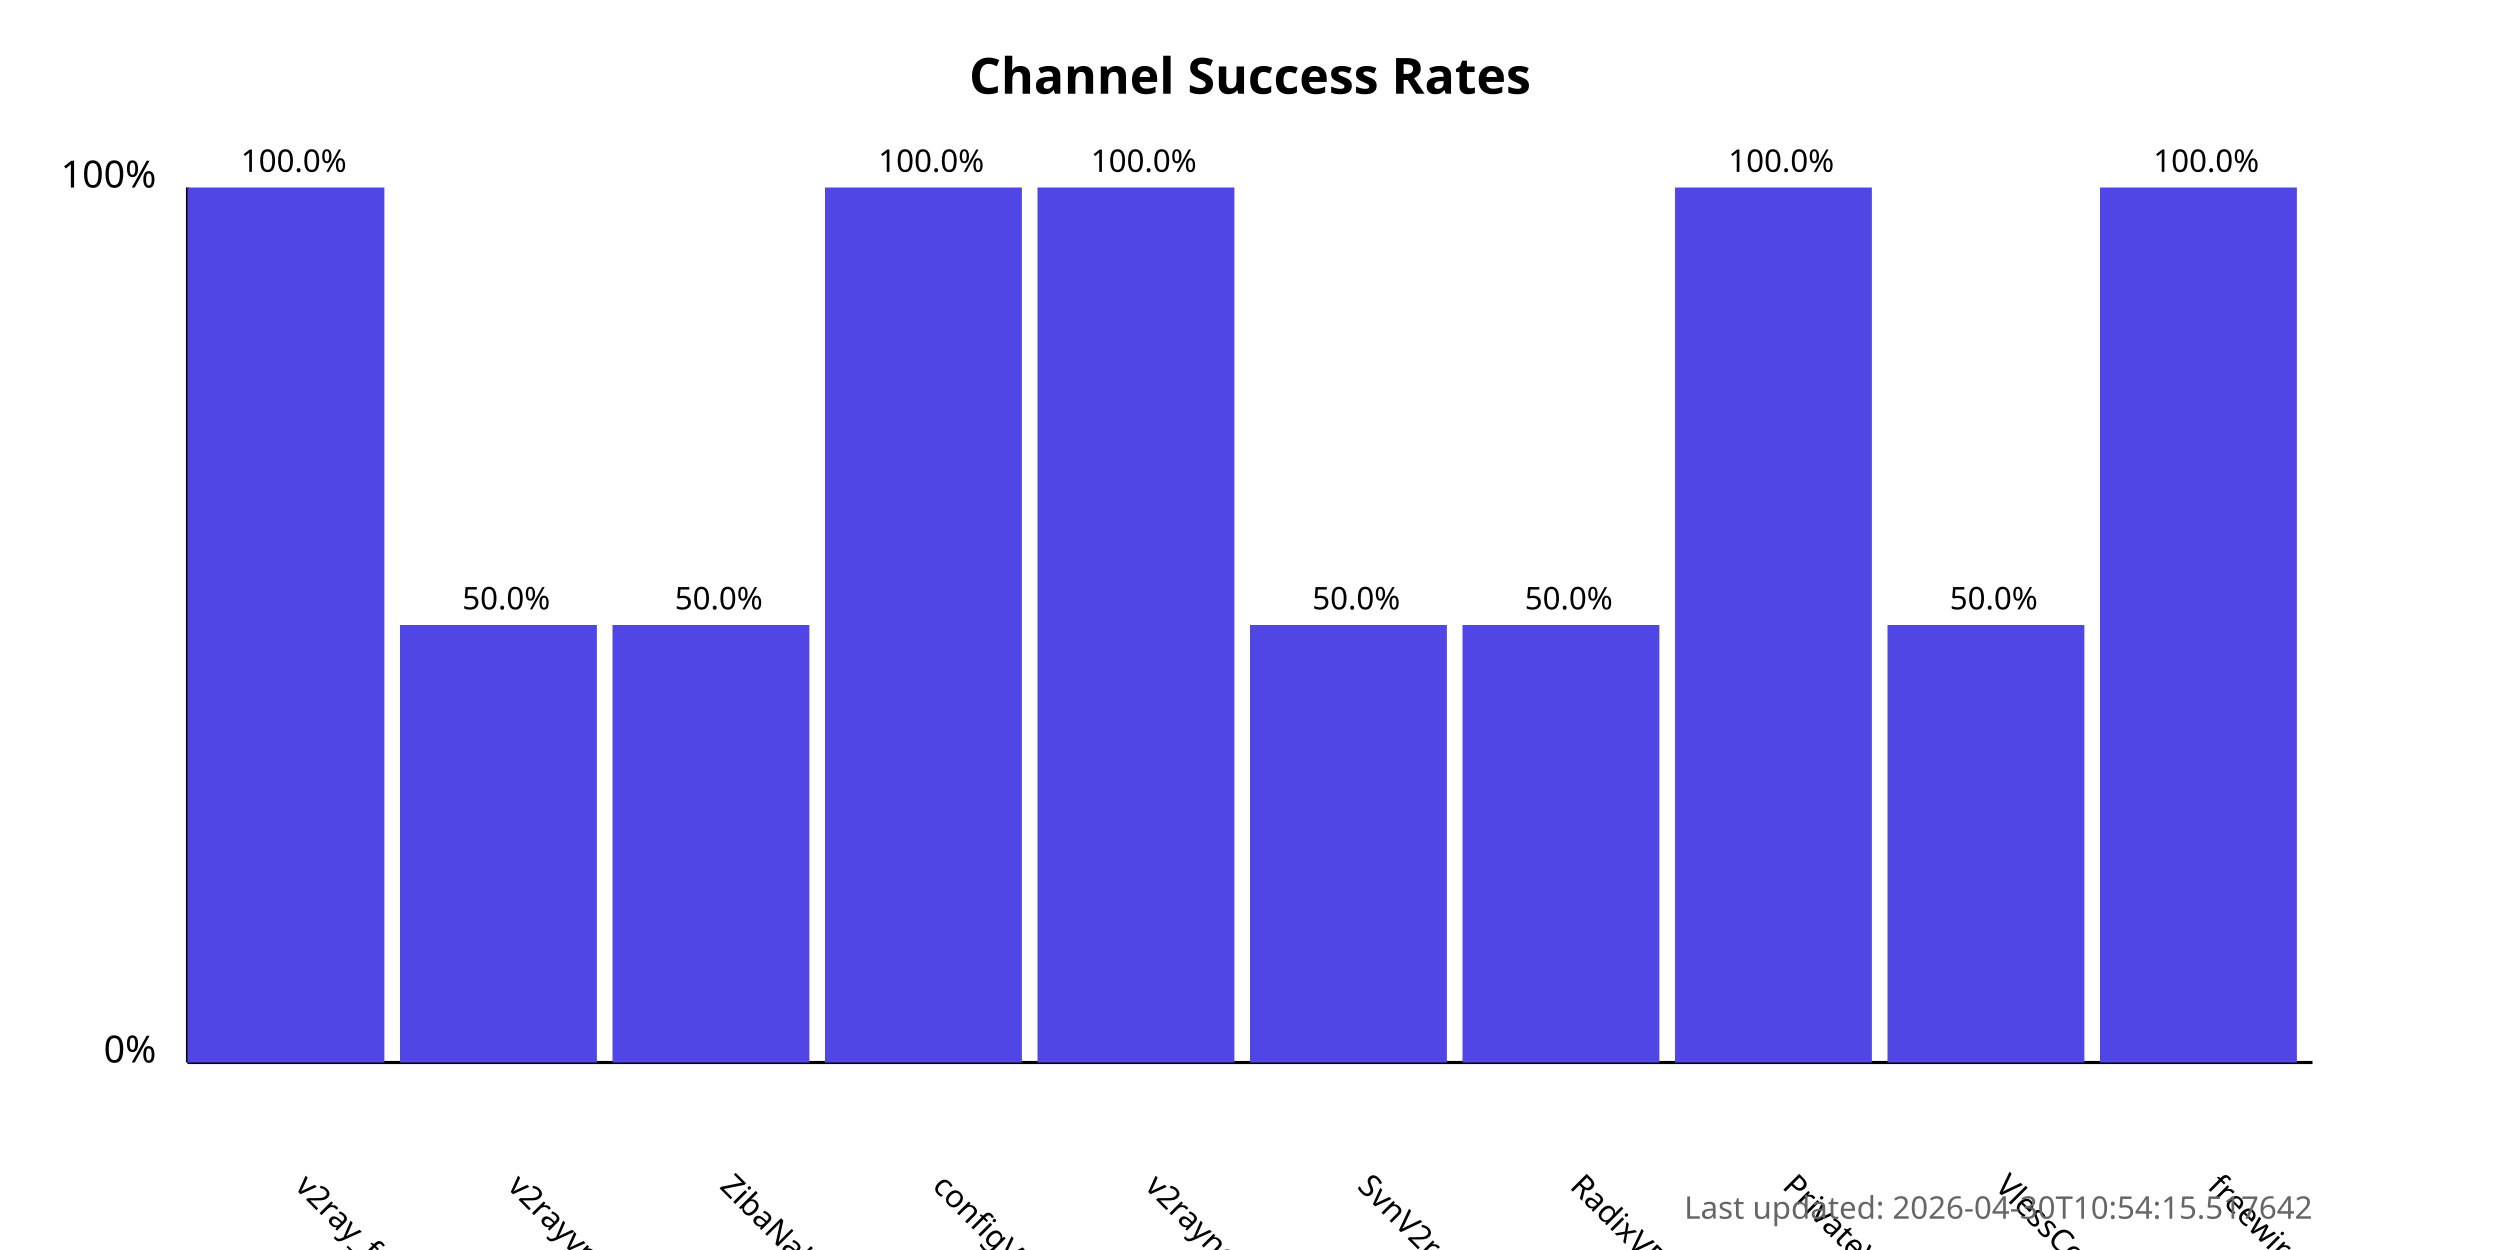
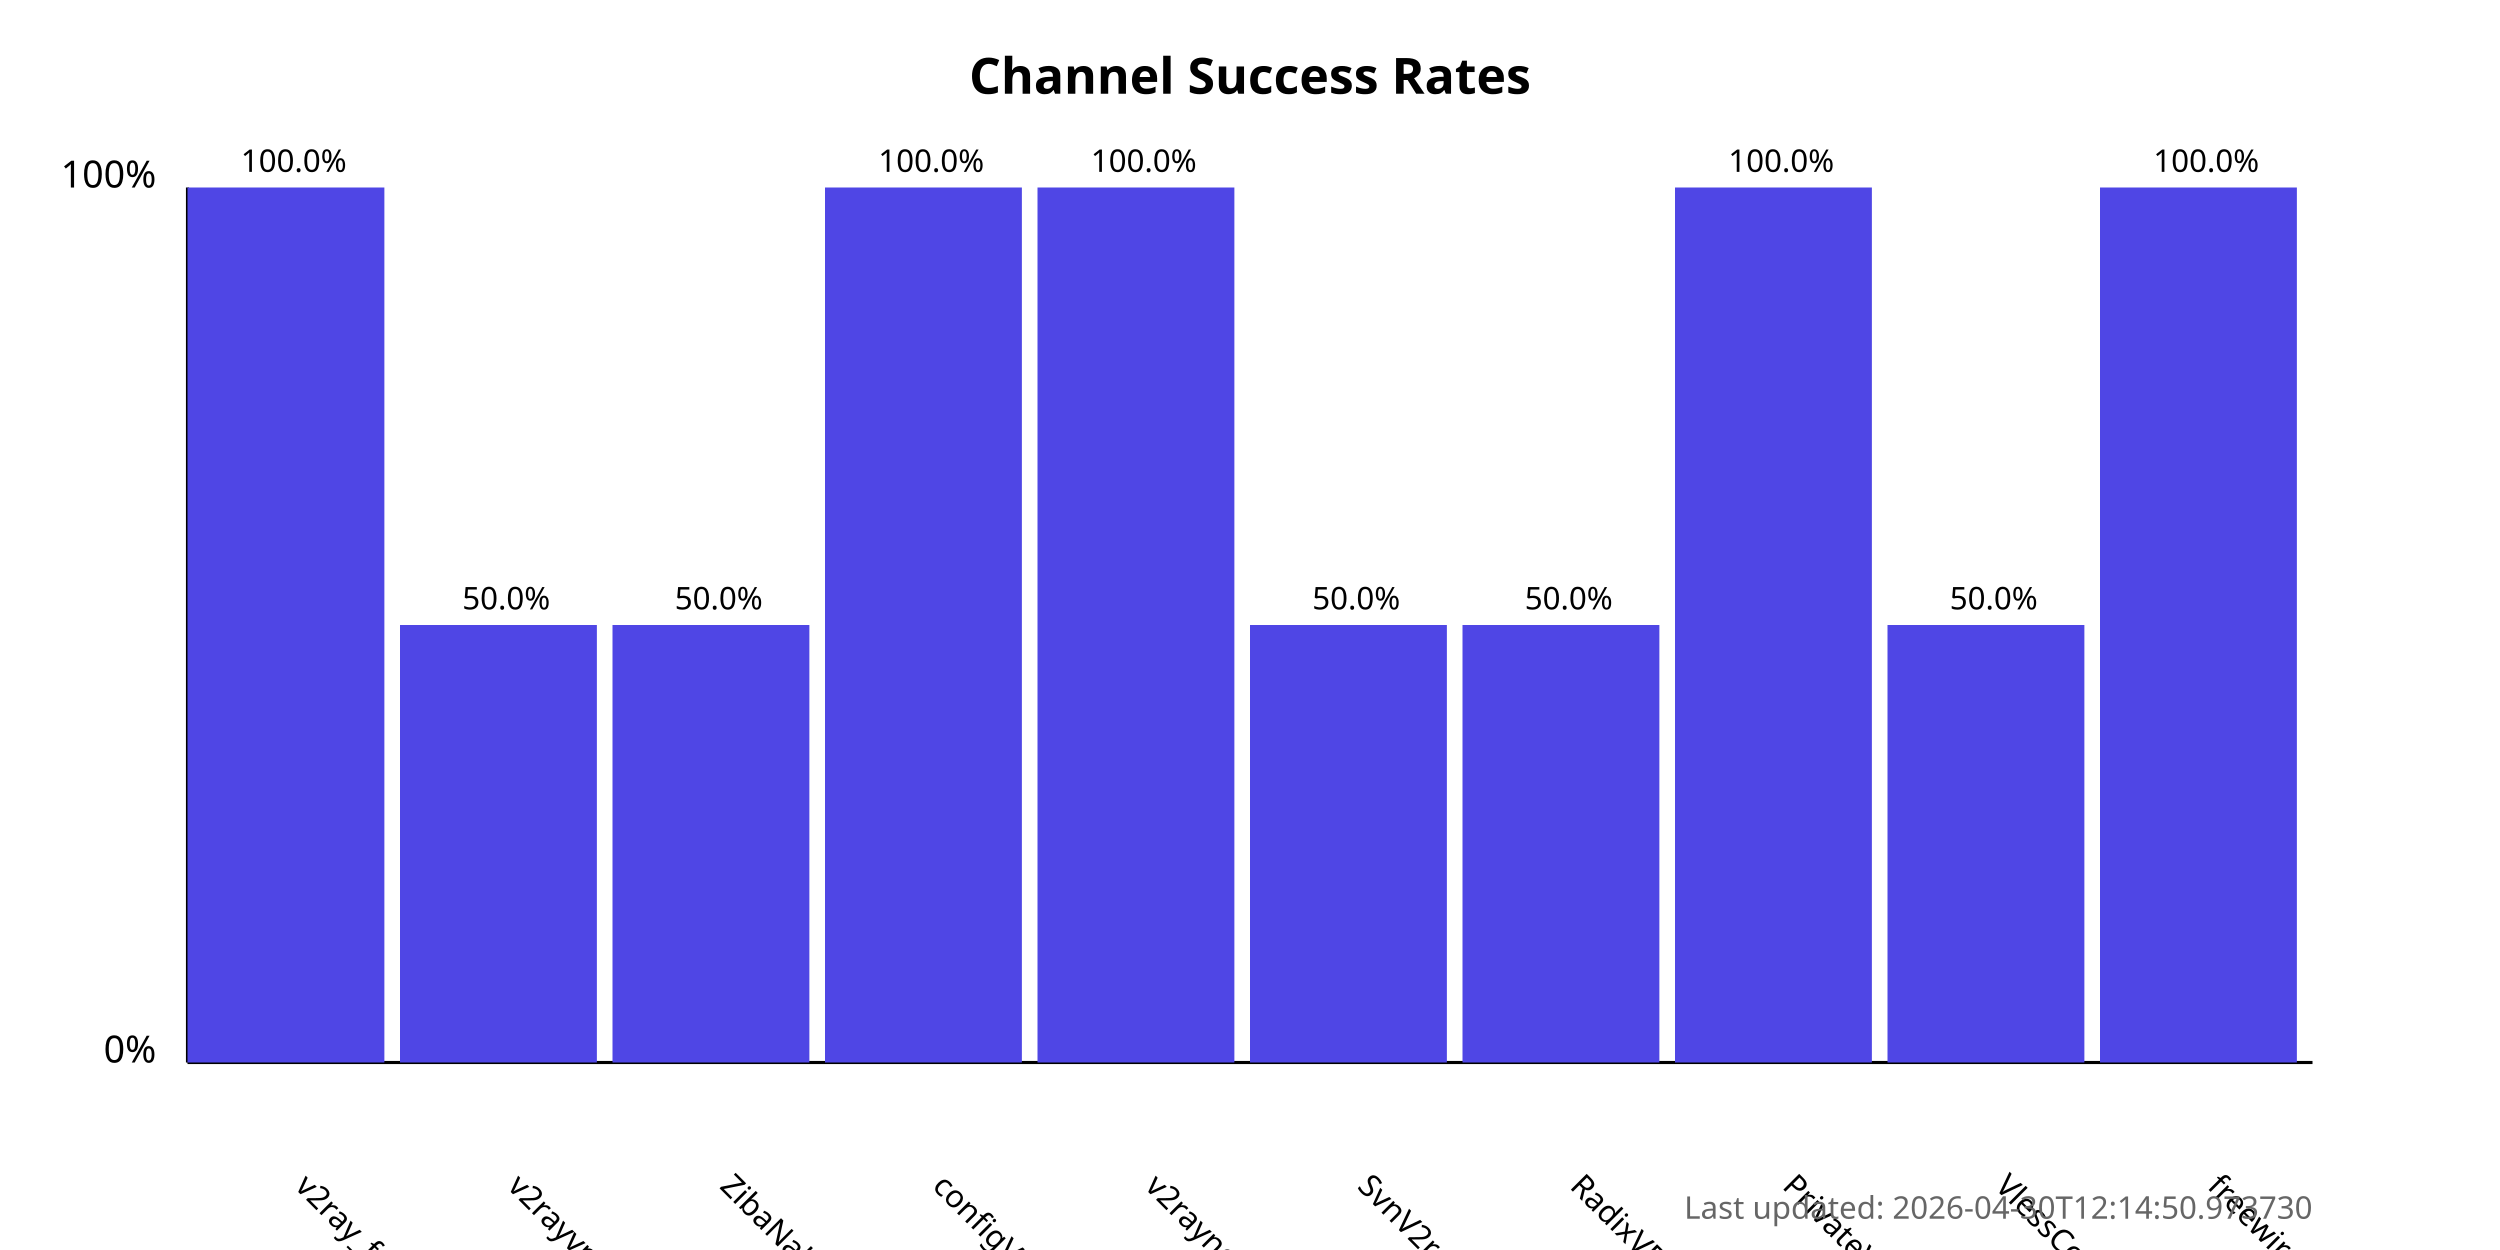
<svg xmlns="http://www.w3.org/2000/svg" width="800" height="400">
  <style>
            .chart-title { font: bold 16px sans-serif; }
            .axis-label { font: 12px sans-serif; }
            .tick-label { font: 10px sans-serif; }
            .bar { fill: #4f46e5; }
            .bar:hover { fill: #6366f1; }
            .timestamp { font: 10px sans-serif; fill: #666; }
        </style>
  <text x="400.0" y="30" text-anchor="middle" class="chart-title">
            Channel Success Rates
        </text>
  <line x1="60" y1="340" x2="60" y2="60" stroke="black" stroke-width="1" />
  <line x1="60" y1="340" x2="740" y2="340" stroke="black" stroke-width="1" />
  <text x="50" y="340" text-anchor="end" class="axis-label">0%</text>
  <text x="50" y="60" text-anchor="end" class="axis-label">100%</text>
  <g>
    <rect x="60" y="60.0" width="63.0" height="280.0" class="bar" />
    <text x="94.0" y="380" transform="rotate(45, 94.0, 380)" text-anchor="start" class="tick-label">
                v2ray_free_conf
            </text>
    <text x="94.0" y="55.0" text-anchor="middle" class="tick-label">
                100.0%
            </text>
  </g>
  <g>
    <rect x="128.0" y="200.0" width="63.0" height="140.0" class="bar" />
    <text x="162.0" y="380" transform="rotate(45, 162.0, 380)" text-anchor="start" class="tick-label">
                v2rayvpno
            </text>
    <text x="162.0" y="195.0" text-anchor="middle" class="tick-label">
                50.0%
            </text>
  </g>
  <g>
    <rect x="196.0" y="200.0" width="63.0" height="140.0" class="bar" />
    <text x="230.0" y="380" transform="rotate(45, 230.0, 380)" text-anchor="start" class="tick-label">
                ZibaNabz
            </text>
    <text x="230.0" y="195.0" text-anchor="middle" class="tick-label">
                50.0%
            </text>
  </g>
  <g>
    <rect x="264.0" y="60.0" width="63.0" height="280.0" class="bar" />
    <text x="298.0" y="380" transform="rotate(45, 298.0, 380)" text-anchor="start" class="tick-label">
                configV2rayForFree
            </text>
    <text x="298.0" y="55.0" text-anchor="middle" class="tick-label">
                100.0%
            </text>
  </g>
  <g>
    <rect x="332.0" y="60.0" width="63.0" height="280.0" class="bar" />
    <text x="366.0" y="380" transform="rotate(45, 366.0, 380)" text-anchor="start" class="tick-label">
                v2rayngvpn
            </text>
    <text x="366.0" y="55.0" text-anchor="middle" class="tick-label">
                100.0%
            </text>
  </g>
  <g>
    <rect x="400.0" y="200.0" width="63.0" height="140.0" class="bar" />
    <text x="434.0" y="380" transform="rotate(45, 434.0, 380)" text-anchor="start" class="tick-label">
                SvnV2ray
            </text>
    <text x="434.0" y="195.0" text-anchor="middle" class="tick-label">
                50.0%
            </text>
  </g>
  <g>
    <rect x="468.0" y="200.0" width="63.0" height="140.0" class="bar" />
    <text x="502.0" y="380" transform="rotate(45, 502.0, 380)" text-anchor="start" class="tick-label">
                RadixVPN
            </text>
    <text x="502.0" y="195.0" text-anchor="middle" class="tick-label">
                50.0%
            </text>
  </g>
  <g>
    <rect x="536.0" y="60.0" width="63.0" height="280.0" class="bar" />
    <text x="570.0" y="380" transform="rotate(45, 570.0, 380)" text-anchor="start" class="tick-label">
                PrivateVPNs
            </text>
    <text x="570.0" y="55.0" text-anchor="middle" class="tick-label">
                100.0%
            </text>
  </g>
  <g>
    <rect x="604.0" y="200.0" width="63.0" height="140.0" class="bar" />
    <text x="638.0" y="380" transform="rotate(45, 638.0, 380)" text-anchor="start" class="tick-label">
                VlessConfig
            </text>
    <text x="638.0" y="195.0" text-anchor="middle" class="tick-label">
                50.0%
            </text>
  </g>
  <g>
    <rect x="672.0" y="60.0" width="63.0" height="280.0" class="bar" />
    <text x="706.0" y="380" transform="rotate(45, 706.0, 380)" text-anchor="start" class="tick-label">
                freewireguard
            </text>
    <text x="706.0" y="55.0" text-anchor="middle" class="tick-label">
                100.0%
            </text>
  </g>
  <text x="740" y="390" text-anchor="end" class="timestamp">
-             Last updated: 2026-04-30T10:54:15.517642
+             Last updated: 2026-04-30T12:14:50.973730
        </text>
</svg>
